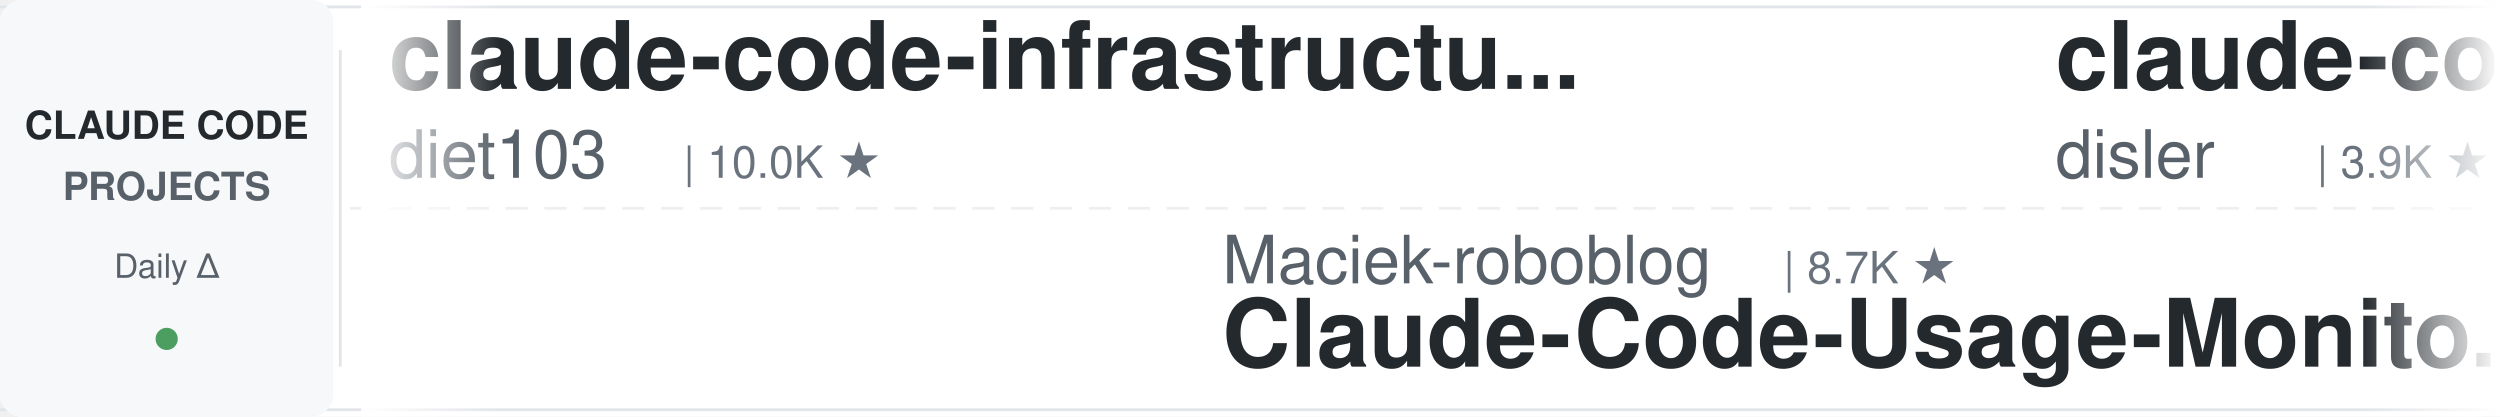
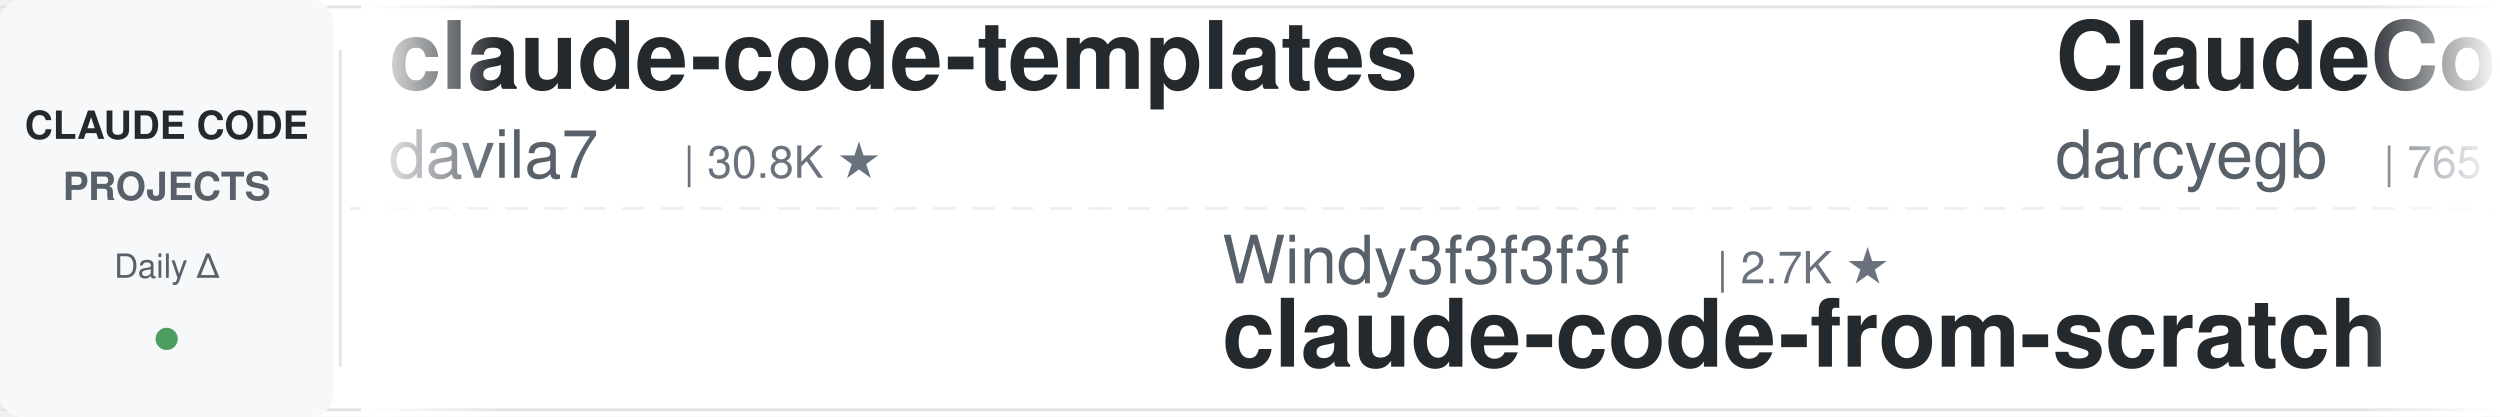
<svg xmlns="http://www.w3.org/2000/svg" width="900" height="150">
  <defs>
    <linearGradient id="leftFade" x1="0%" y1="0%" x2="100%" y2="0%">
      <stop offset="0%" style="stop-color:#ffffff;stop-opacity:1" />
      <stop offset="100%" style="stop-color:#ffffff;stop-opacity:0" />
    </linearGradient>
    <linearGradient id="rightFade" x1="0%" y1="0%" x2="100%" y2="0%">
      <stop offset="0%" style="stop-color:#ffffff;stop-opacity:0" />
      <stop offset="100%" style="stop-color:#ffffff;stop-opacity:1" />
    </linearGradient>
  </defs>
  <rect width="900" height="150" fill="#ffffff" rx="8" />
  <rect x="0" y="2" width="900" height="1" fill="#e1e4e8" />
  <rect x="0" y="147" width="900" height="1" fill="#e1e4e8" />
  <line x1="0" y1="75" x2="900" y2="75" stroke="#e1e4e8" stroke-width="1" stroke-dasharray="8 6" opacity="0.6" />
  <rect x="0" y="0" width="120" height="150" fill="#f6f8fa" rx="8" />
  <text x="60" y="50" font-family="-apple-system, BlinkMacSystemFont, 'Segoe UI', Helvetica, Arial, sans-serif" font-size="14" font-weight="600" fill="#24292e" text-anchor="middle">CLAUDE CODE</text>
  <text x="60" y="72" font-family="-apple-system, BlinkMacSystemFont, 'Segoe UI', Helvetica, Arial, sans-serif" font-size="14" font-weight="600" fill="#586069" text-anchor="middle">PROJECTS</text>
  <text x="60" y="100" font-family="-apple-system, BlinkMacSystemFont, 'Segoe UI', Helvetica, Arial, sans-serif" font-size="12" font-weight="500" fill="#586069" text-anchor="middle">Daily Δ</text>
  <circle cx="60" cy="122" r="4" fill="#22863a" opacity="0.8" />
  <rect x="122" y="18" width="1" height="114" fill="#e1e4e8" />
  <clipPath id="tickerClip">
    <rect x="130" y="0" width="770" height="150" />
  </clipPath>
  <g clip-path="url(#tickerClip)">
    <g id="tickerItems">
      <animateTransform attributeName="transform" attributeType="XML" type="translate" from="0 0" to="-3000 0" dur="54s" repeatCount="indefinite" />
      <g transform="translate(0, 0)">
-         <text x="140" y="32" font-family="-apple-system, BlinkMacSystemFont, 'Segoe UI', Helvetica, Arial, sans-serif" font-size="34" font-weight="600" fill="#24292e">claude-code-infrastructu...</text>
-         <text x="140" y="64" font-family="-apple-system, BlinkMacSystemFont, 'Segoe UI', Helvetica, Arial, sans-serif" font-size="24" font-weight="400" fill="#586069">diet103</text>
-         <text x="246" y="64" font-family="-apple-system, BlinkMacSystemFont, 'Segoe UI', Helvetica, Arial, sans-serif" font-size="16" font-weight="500" fill="#6a737d">| 10.0K ★</text>
+         <text x="140" y="32" font-family="-apple-system, BlinkMacSystemFont, 'Segoe UI', Helvetica, Arial, sans-serif" font-size="34" font-weight="600" fill="#24292e">claude-code-templates</text>
+         <text x="140" y="64" font-family="-apple-system, BlinkMacSystemFont, 'Segoe UI', Helvetica, Arial, sans-serif" font-size="24" font-weight="400" fill="#586069">davila7</text>
+         <text x="246" y="64" font-family="-apple-system, BlinkMacSystemFont, 'Segoe UI', Helvetica, Arial, sans-serif" font-size="16" font-weight="500" fill="#6a737d">| 30.8K ★</text>
      </g>
      <g transform="translate(300, 0)">
-         <text x="140" y="102" font-family="-apple-system, BlinkMacSystemFont, 'Segoe UI', Helvetica, Arial, sans-serif" font-size="24" font-weight="400" fill="#586069">Maciek-roboblog</text>
-         <text x="342" y="102" font-family="-apple-system, BlinkMacSystemFont, 'Segoe UI', Helvetica, Arial, sans-serif" font-size="16" font-weight="500" fill="#6a737d">| 8.7K ★</text>
-         <text x="140" y="132" font-family="-apple-system, BlinkMacSystemFont, 'Segoe UI', Helvetica, Arial, sans-serif" font-size="34" font-weight="600" fill="#24292e">Claude-Code-Usage-Monito...</text>
+         <text x="140" y="102" font-family="-apple-system, BlinkMacSystemFont, 'Segoe UI', Helvetica, Arial, sans-serif" font-size="24" font-weight="400" fill="#586069">Windy3f3f3f3f</text>
+         <text x="318" y="102" font-family="-apple-system, BlinkMacSystemFont, 'Segoe UI', Helvetica, Arial, sans-serif" font-size="16" font-weight="500" fill="#6a737d">| 2.7K ★</text>
+         <text x="140" y="132" font-family="-apple-system, BlinkMacSystemFont, 'Segoe UI', Helvetica, Arial, sans-serif" font-size="34" font-weight="600" fill="#24292e">claude-code-from-scratch</text>
      </g>
      <g transform="translate(600, 0)">
-         <text x="140" y="32" font-family="-apple-system, BlinkMacSystemFont, 'Segoe UI', Helvetica, Arial, sans-serif" font-size="34" font-weight="600" fill="#24292e">claude-code-hooks-master...</text>
-         <text x="140" y="64" font-family="-apple-system, BlinkMacSystemFont, 'Segoe UI', Helvetica, Arial, sans-serif" font-size="24" font-weight="400" fill="#586069">disler</text>
-         <text x="234" y="64" font-family="-apple-system, BlinkMacSystemFont, 'Segoe UI', Helvetica, Arial, sans-serif" font-size="16" font-weight="500" fill="#6a737d">| 3.9K ★</text>
+         <text x="140" y="32" font-family="-apple-system, BlinkMacSystemFont, 'Segoe UI', Helvetica, Arial, sans-serif" font-size="34" font-weight="600" fill="#24292e">ClaudeCodeAgents</text>
+         <text x="140" y="64" font-family="-apple-system, BlinkMacSystemFont, 'Segoe UI', Helvetica, Arial, sans-serif" font-size="24" font-weight="400" fill="#586069">darcyegb</text>
+         <text x="258" y="64" font-family="-apple-system, BlinkMacSystemFont, 'Segoe UI', Helvetica, Arial, sans-serif" font-size="16" font-weight="500" fill="#6a737d">| 765 ★</text>
      </g>
      <g transform="translate(900, 0)">
-         <text x="140" y="102" font-family="-apple-system, BlinkMacSystemFont, 'Segoe UI', Helvetica, Arial, sans-serif" font-size="24" font-weight="400" fill="#586069">Yuyz0112</text>
-         <text x="258" y="102" font-family="-apple-system, BlinkMacSystemFont, 'Segoe UI', Helvetica, Arial, sans-serif" font-size="16" font-weight="500" fill="#6a737d">| 2.4K ★</text>
-         <text x="140" y="132" font-family="-apple-system, BlinkMacSystemFont, 'Segoe UI', Helvetica, Arial, sans-serif" font-size="34" font-weight="600" fill="#24292e">claude-code-reverse</text>
+         <text x="140" y="102" font-family="-apple-system, BlinkMacSystemFont, 'Segoe UI', Helvetica, Arial, sans-serif" font-size="24" font-weight="400" fill="#586069">ykdojo</text>
+         <text x="234" y="102" font-family="-apple-system, BlinkMacSystemFont, 'Segoe UI', Helvetica, Arial, sans-serif" font-size="16" font-weight="500" fill="#6a737d">| 10.1K ★</text>
+         <text x="140" y="132" font-family="-apple-system, BlinkMacSystemFont, 'Segoe UI', Helvetica, Arial, sans-serif" font-size="34" font-weight="600" fill="#24292e">claude-code-tips</text>
      </g>
      <g transform="translate(1200, 0)">
-         <text x="140" y="32" font-family="-apple-system, BlinkMacSystemFont, 'Segoe UI', Helvetica, Arial, sans-serif" font-size="34" font-weight="600" fill="#24292e">pi-vs-claude-code</text>
-         <text x="140" y="64" font-family="-apple-system, BlinkMacSystemFont, 'Segoe UI', Helvetica, Arial, sans-serif" font-size="24" font-weight="400" fill="#586069">disler</text>
-         <text x="234" y="64" font-family="-apple-system, BlinkMacSystemFont, 'Segoe UI', Helvetica, Arial, sans-serif" font-size="16" font-weight="500" fill="#6a737d">| 1.7K ★</text>
+         <text x="140" y="32" font-family="-apple-system, BlinkMacSystemFont, 'Segoe UI', Helvetica, Arial, sans-serif" font-size="34" font-weight="600" fill="#24292e">claude-code-hub</text>
+         <text x="140" y="64" font-family="-apple-system, BlinkMacSystemFont, 'Segoe UI', Helvetica, Arial, sans-serif" font-size="24" font-weight="400" fill="#586069">ding113</text>
+         <text x="246" y="64" font-family="-apple-system, BlinkMacSystemFont, 'Segoe UI', Helvetica, Arial, sans-serif" font-size="16" font-weight="500" fill="#6a737d">| 3.4K ★</text>
      </g>
      <g transform="translate(1500, 0)">
-         <text x="140" y="102" font-family="-apple-system, BlinkMacSystemFont, 'Segoe UI', Helvetica, Arial, sans-serif" font-size="24" font-weight="400" fill="#586069">anthropics</text>
-         <text x="282" y="102" font-family="-apple-system, BlinkMacSystemFont, 'Segoe UI', Helvetica, Arial, sans-serif" font-size="16" font-weight="500" fill="#6a737d">| 6.2K ★</text>
-         <text x="140" y="132" font-family="-apple-system, BlinkMacSystemFont, 'Segoe UI', Helvetica, Arial, sans-serif" font-size="34" font-weight="600" fill="#24292e">claude-code-security-rev...</text>
+         <text x="140" y="102" font-family="-apple-system, BlinkMacSystemFont, 'Segoe UI', Helvetica, Arial, sans-serif" font-size="24" font-weight="400" fill="#586069">edmund-io</text>
+         <text x="270" y="102" font-family="-apple-system, BlinkMacSystemFont, 'Segoe UI', Helvetica, Arial, sans-serif" font-size="16" font-weight="500" fill="#6a737d">| 1.5K ★</text>
+         <text x="140" y="132" font-family="-apple-system, BlinkMacSystemFont, 'Segoe UI', Helvetica, Arial, sans-serif" font-size="34" font-weight="600" fill="#24292e">edmunds-claude-code</text>
      </g>
      <g transform="translate(1800, 0)">
-         <text x="140" y="32" font-family="-apple-system, BlinkMacSystemFont, 'Segoe UI', Helvetica, Arial, sans-serif" font-size="34" font-weight="600" fill="#24292e">claude-code-base-action</text>
+         <text x="140" y="32" font-family="-apple-system, BlinkMacSystemFont, 'Segoe UI', Helvetica, Arial, sans-serif" font-size="34" font-weight="600" fill="#24292e">skills</text>
        <text x="140" y="64" font-family="-apple-system, BlinkMacSystemFont, 'Segoe UI', Helvetica, Arial, sans-serif" font-size="24" font-weight="400" fill="#586069">anthropics</text>
-         <text x="282" y="64" font-family="-apple-system, BlinkMacSystemFont, 'Segoe UI', Helvetica, Arial, sans-serif" font-size="16" font-weight="500" fill="#6a737d">| 985 ★</text>
+         <text x="282" y="64" font-family="-apple-system, BlinkMacSystemFont, 'Segoe UI', Helvetica, Arial, sans-serif" font-size="16" font-weight="500" fill="#6a737d">| 177.2K ★</text>
      </g>
      <g transform="translate(2100, 0)">
-         <text x="140" y="102" font-family="-apple-system, BlinkMacSystemFont, 'Segoe UI', Helvetica, Arial, sans-serif" font-size="24" font-weight="400" fill="#586069">AprilNEA</text>
-         <text x="258" y="102" font-family="-apple-system, BlinkMacSystemFont, 'Segoe UI', Helvetica, Arial, sans-serif" font-size="16" font-weight="500" fill="#6a737d">| 391 ★</text>
-         <text x="140" y="132" font-family="-apple-system, BlinkMacSystemFont, 'Segoe UI', Helvetica, Arial, sans-serif" font-size="34" font-weight="600" fill="#24292e">claude-code-source</text>
+         <text x="140" y="102" font-family="-apple-system, BlinkMacSystemFont, 'Segoe UI', Helvetica, Arial, sans-serif" font-size="24" font-weight="400" fill="#586069">alejandrobalderas</text>
+         <text x="366" y="102" font-family="-apple-system, BlinkMacSystemFont, 'Segoe UI', Helvetica, Arial, sans-serif" font-size="16" font-weight="500" fill="#6a737d">| 2.8K ★</text>
+         <text x="140" y="132" font-family="-apple-system, BlinkMacSystemFont, 'Segoe UI', Helvetica, Arial, sans-serif" font-size="34" font-weight="600" fill="#24292e">claude-code-from-source</text>
      </g>
      <g transform="translate(2400, 0)">
-         <text x="140" y="32" font-family="-apple-system, BlinkMacSystemFont, 'Segoe UI', Helvetica, Arial, sans-serif" font-size="34" font-weight="600" fill="#24292e">andrej-karpathy-skills</text>
-         <text x="140" y="64" font-family="-apple-system, BlinkMacSystemFont, 'Segoe UI', Helvetica, Arial, sans-serif" font-size="24" font-weight="400" fill="#586069">multica-ai</text>
-         <text x="282" y="64" font-family="-apple-system, BlinkMacSystemFont, 'Segoe UI', Helvetica, Arial, sans-serif" font-size="16" font-weight="500" fill="#6a737d">| 214.1K ★</text>
+         <text x="140" y="32" font-family="-apple-system, BlinkMacSystemFont, 'Segoe UI', Helvetica, Arial, sans-serif" font-size="34" font-weight="600" fill="#24292e">awesome-claude-code-tool...</text>
+         <text x="140" y="64" font-family="-apple-system, BlinkMacSystemFont, 'Segoe UI', Helvetica, Arial, sans-serif" font-size="24" font-weight="400" fill="#586069">rohitg00</text>
+         <text x="258" y="64" font-family="-apple-system, BlinkMacSystemFont, 'Segoe UI', Helvetica, Arial, sans-serif" font-size="16" font-weight="500" fill="#6a737d">| 2.6K ★</text>
      </g>
      <g transform="translate(2700, 0)">
-         <text x="140" y="102" font-family="-apple-system, BlinkMacSystemFont, 'Segoe UI', Helvetica, Arial, sans-serif" font-size="24" font-weight="400" fill="#586069">overwirehq</text>
-         <text x="282" y="102" font-family="-apple-system, BlinkMacSystemFont, 'Segoe UI', Helvetica, Arial, sans-serif" font-size="16" font-weight="500" fill="#6a737d">| 2.8K ★</text>
-         <text x="140" y="132" font-family="-apple-system, BlinkMacSystemFont, 'Segoe UI', Helvetica, Arial, sans-serif" font-size="34" font-weight="600" fill="#24292e">claude-code-telegram</text>
+         <text x="140" y="102" font-family="-apple-system, BlinkMacSystemFont, 'Segoe UI', Helvetica, Arial, sans-serif" font-size="24" font-weight="400" fill="#586069">nicedreamzapp</text>
+         <text x="318" y="102" font-family="-apple-system, BlinkMacSystemFont, 'Segoe UI', Helvetica, Arial, sans-serif" font-size="16" font-weight="500" fill="#6a737d">| 3.3K ★</text>
+         <text x="140" y="132" font-family="-apple-system, BlinkMacSystemFont, 'Segoe UI', Helvetica, Arial, sans-serif" font-size="34" font-weight="600" fill="#24292e">claude-code-local</text>
      </g>
      <g transform="translate(3000, 0)">
-         <text x="140" y="32" font-family="-apple-system, BlinkMacSystemFont, 'Segoe UI', Helvetica, Arial, sans-serif" font-size="34" font-weight="600" fill="#24292e">claude-code-infrastructu...</text>
-         <text x="140" y="64" font-family="-apple-system, BlinkMacSystemFont, 'Segoe UI', Helvetica, Arial, sans-serif" font-size="24" font-weight="400" fill="#586069">diet103</text>
-         <text x="246" y="64" font-family="-apple-system, BlinkMacSystemFont, 'Segoe UI', Helvetica, Arial, sans-serif" font-size="16" font-weight="500" fill="#6a737d">| 10.0K ★</text>
+         <text x="140" y="32" font-family="-apple-system, BlinkMacSystemFont, 'Segoe UI', Helvetica, Arial, sans-serif" font-size="34" font-weight="600" fill="#24292e">claude-code-templates</text>
+         <text x="140" y="64" font-family="-apple-system, BlinkMacSystemFont, 'Segoe UI', Helvetica, Arial, sans-serif" font-size="24" font-weight="400" fill="#586069">davila7</text>
+         <text x="246" y="64" font-family="-apple-system, BlinkMacSystemFont, 'Segoe UI', Helvetica, Arial, sans-serif" font-size="16" font-weight="500" fill="#6a737d">| 30.8K ★</text>
      </g>
      <g transform="translate(3300, 0)">
-         <text x="140" y="102" font-family="-apple-system, BlinkMacSystemFont, 'Segoe UI', Helvetica, Arial, sans-serif" font-size="24" font-weight="400" fill="#586069">Maciek-roboblog</text>
-         <text x="342" y="102" font-family="-apple-system, BlinkMacSystemFont, 'Segoe UI', Helvetica, Arial, sans-serif" font-size="16" font-weight="500" fill="#6a737d">| 8.7K ★</text>
-         <text x="140" y="132" font-family="-apple-system, BlinkMacSystemFont, 'Segoe UI', Helvetica, Arial, sans-serif" font-size="34" font-weight="600" fill="#24292e">Claude-Code-Usage-Monito...</text>
+         <text x="140" y="102" font-family="-apple-system, BlinkMacSystemFont, 'Segoe UI', Helvetica, Arial, sans-serif" font-size="24" font-weight="400" fill="#586069">Windy3f3f3f3f</text>
+         <text x="318" y="102" font-family="-apple-system, BlinkMacSystemFont, 'Segoe UI', Helvetica, Arial, sans-serif" font-size="16" font-weight="500" fill="#6a737d">| 2.7K ★</text>
+         <text x="140" y="132" font-family="-apple-system, BlinkMacSystemFont, 'Segoe UI', Helvetica, Arial, sans-serif" font-size="34" font-weight="600" fill="#24292e">claude-code-from-scratch</text>
      </g>
      <g transform="translate(3600, 0)">
-         <text x="140" y="32" font-family="-apple-system, BlinkMacSystemFont, 'Segoe UI', Helvetica, Arial, sans-serif" font-size="34" font-weight="600" fill="#24292e">claude-code-hooks-master...</text>
-         <text x="140" y="64" font-family="-apple-system, BlinkMacSystemFont, 'Segoe UI', Helvetica, Arial, sans-serif" font-size="24" font-weight="400" fill="#586069">disler</text>
-         <text x="234" y="64" font-family="-apple-system, BlinkMacSystemFont, 'Segoe UI', Helvetica, Arial, sans-serif" font-size="16" font-weight="500" fill="#6a737d">| 3.9K ★</text>
+         <text x="140" y="32" font-family="-apple-system, BlinkMacSystemFont, 'Segoe UI', Helvetica, Arial, sans-serif" font-size="34" font-weight="600" fill="#24292e">ClaudeCodeAgents</text>
+         <text x="140" y="64" font-family="-apple-system, BlinkMacSystemFont, 'Segoe UI', Helvetica, Arial, sans-serif" font-size="24" font-weight="400" fill="#586069">darcyegb</text>
+         <text x="258" y="64" font-family="-apple-system, BlinkMacSystemFont, 'Segoe UI', Helvetica, Arial, sans-serif" font-size="16" font-weight="500" fill="#6a737d">| 765 ★</text>
      </g>
      <g transform="translate(3900, 0)">
-         <text x="140" y="102" font-family="-apple-system, BlinkMacSystemFont, 'Segoe UI', Helvetica, Arial, sans-serif" font-size="24" font-weight="400" fill="#586069">Yuyz0112</text>
-         <text x="258" y="102" font-family="-apple-system, BlinkMacSystemFont, 'Segoe UI', Helvetica, Arial, sans-serif" font-size="16" font-weight="500" fill="#6a737d">| 2.4K ★</text>
-         <text x="140" y="132" font-family="-apple-system, BlinkMacSystemFont, 'Segoe UI', Helvetica, Arial, sans-serif" font-size="34" font-weight="600" fill="#24292e">claude-code-reverse</text>
+         <text x="140" y="102" font-family="-apple-system, BlinkMacSystemFont, 'Segoe UI', Helvetica, Arial, sans-serif" font-size="24" font-weight="400" fill="#586069">ykdojo</text>
+         <text x="234" y="102" font-family="-apple-system, BlinkMacSystemFont, 'Segoe UI', Helvetica, Arial, sans-serif" font-size="16" font-weight="500" fill="#6a737d">| 10.1K ★</text>
+         <text x="140" y="132" font-family="-apple-system, BlinkMacSystemFont, 'Segoe UI', Helvetica, Arial, sans-serif" font-size="34" font-weight="600" fill="#24292e">claude-code-tips</text>
      </g>
    </g>
  </g>
  <rect x="130" y="0" width="50" height="150" fill="url(#leftFade)" />
  <rect x="850" y="0" width="50" height="150" fill="url(#rightFade)" />
</svg>
